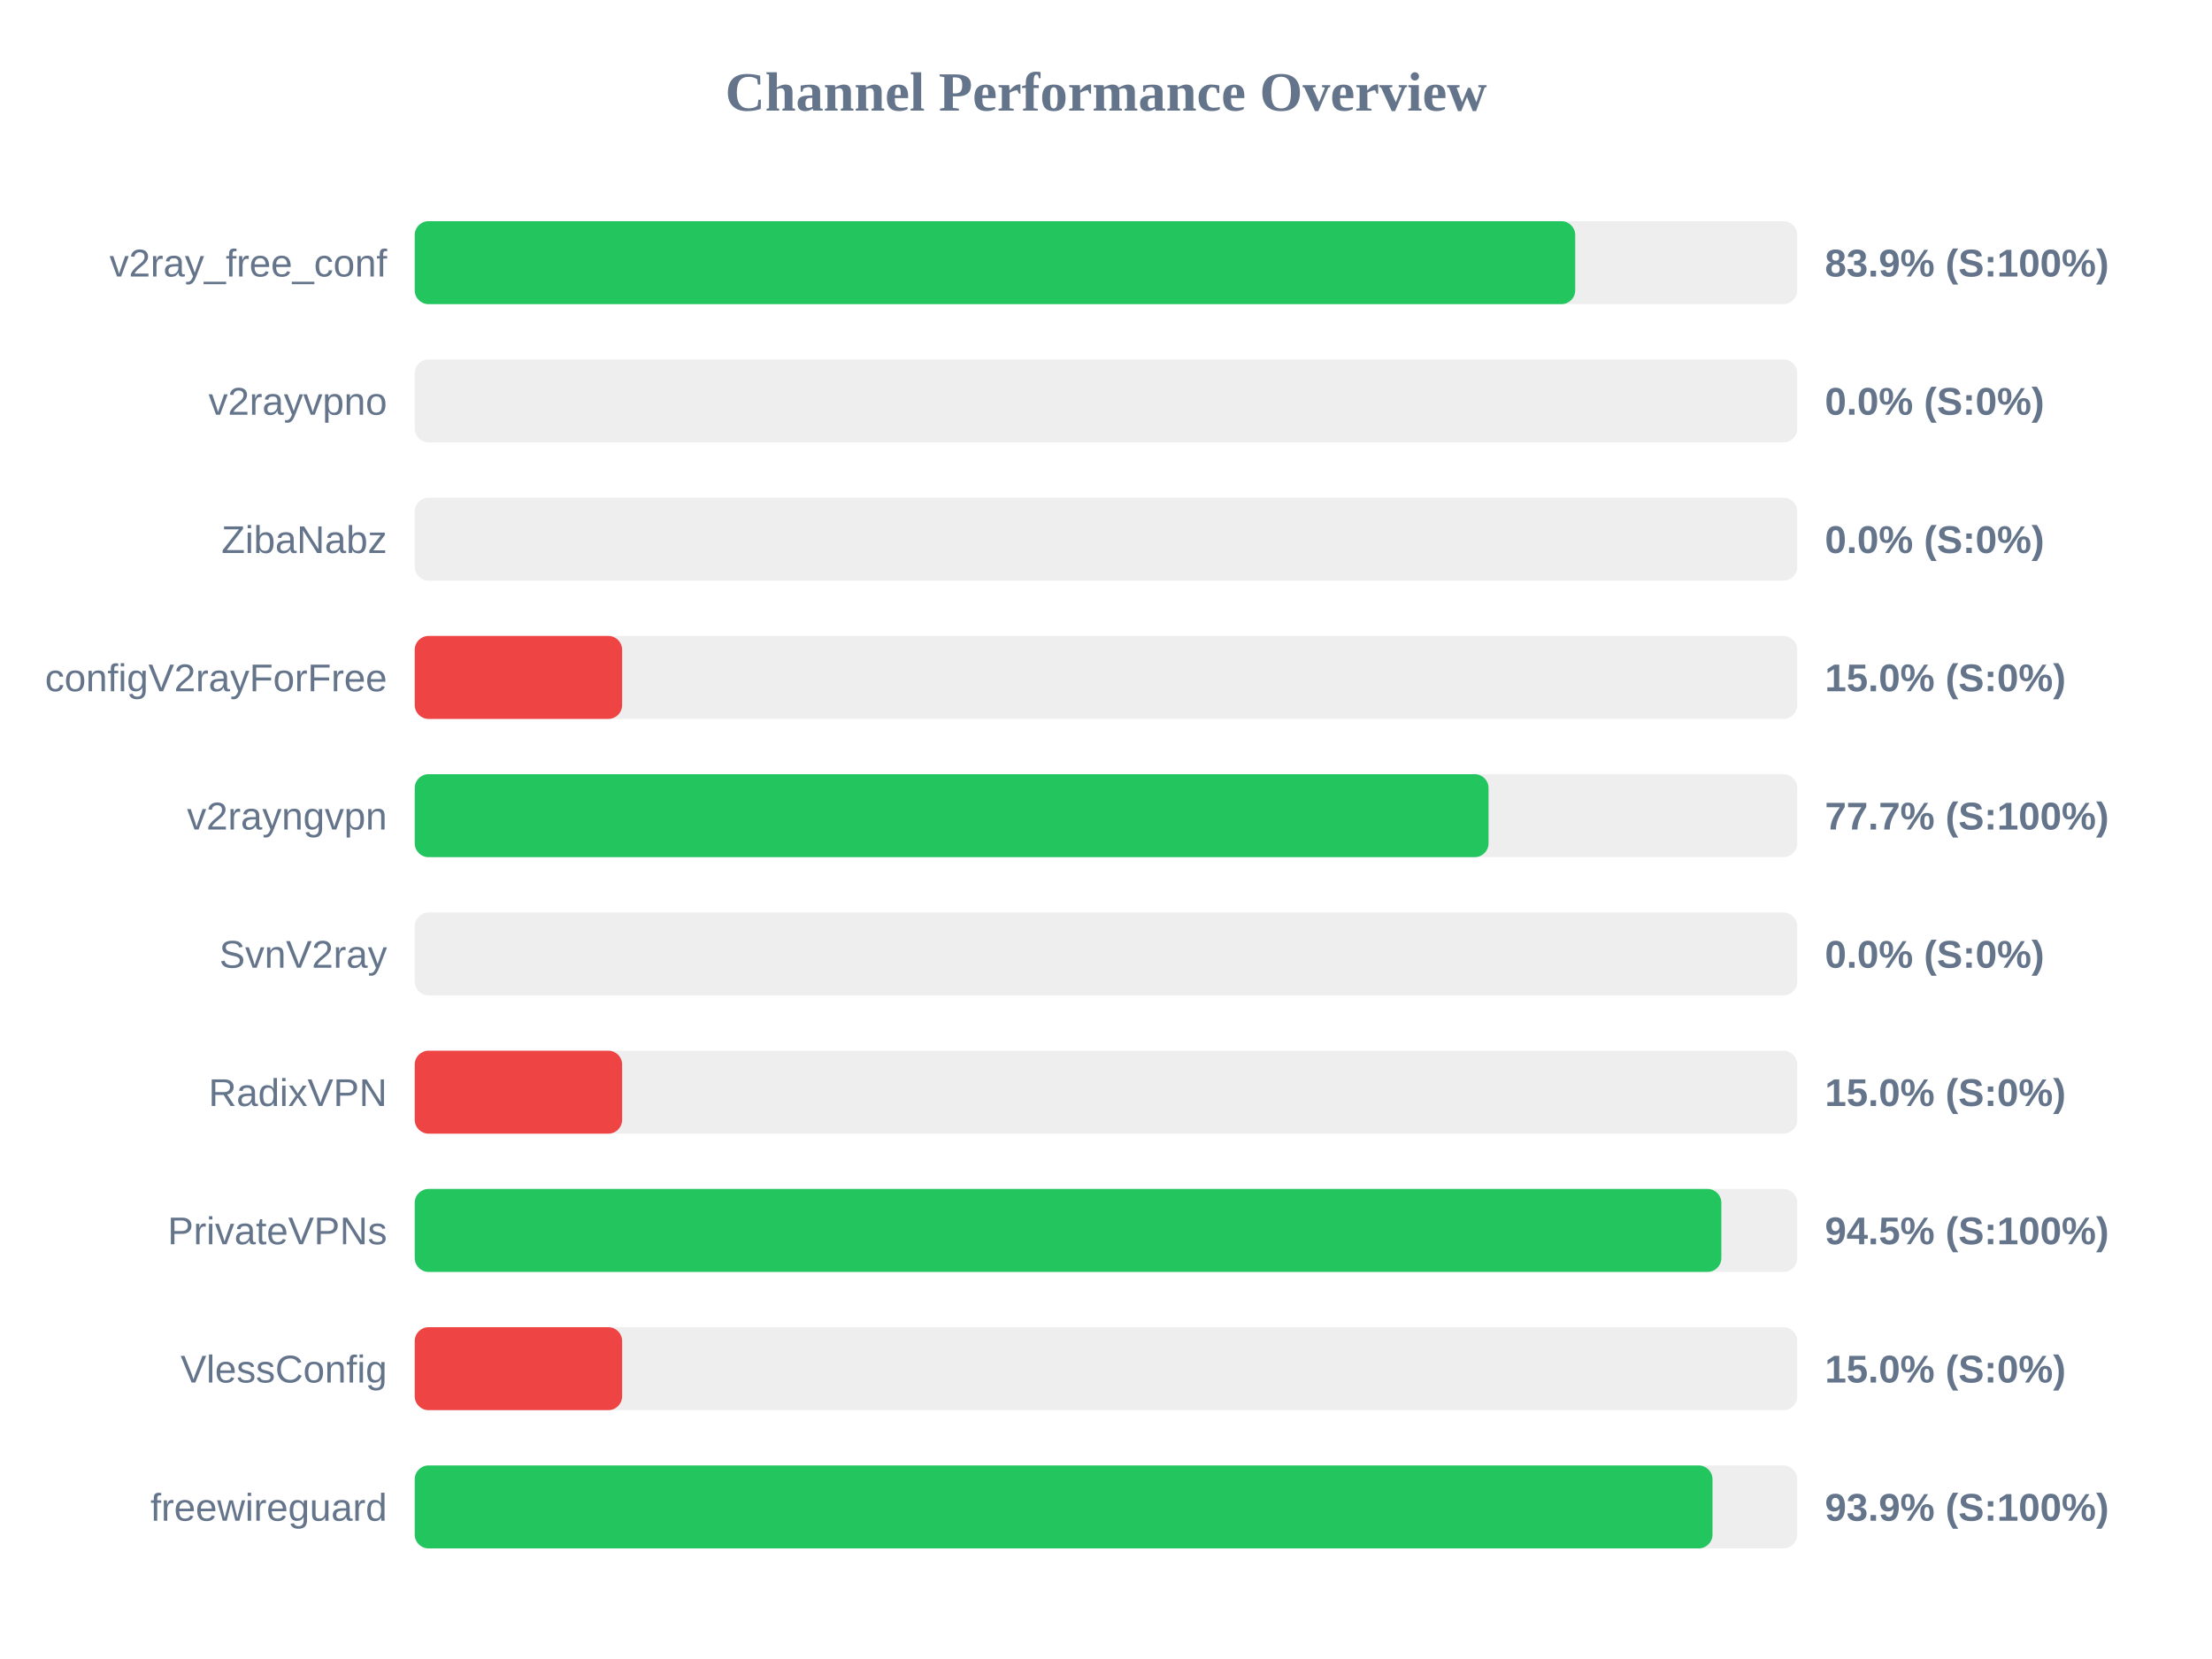
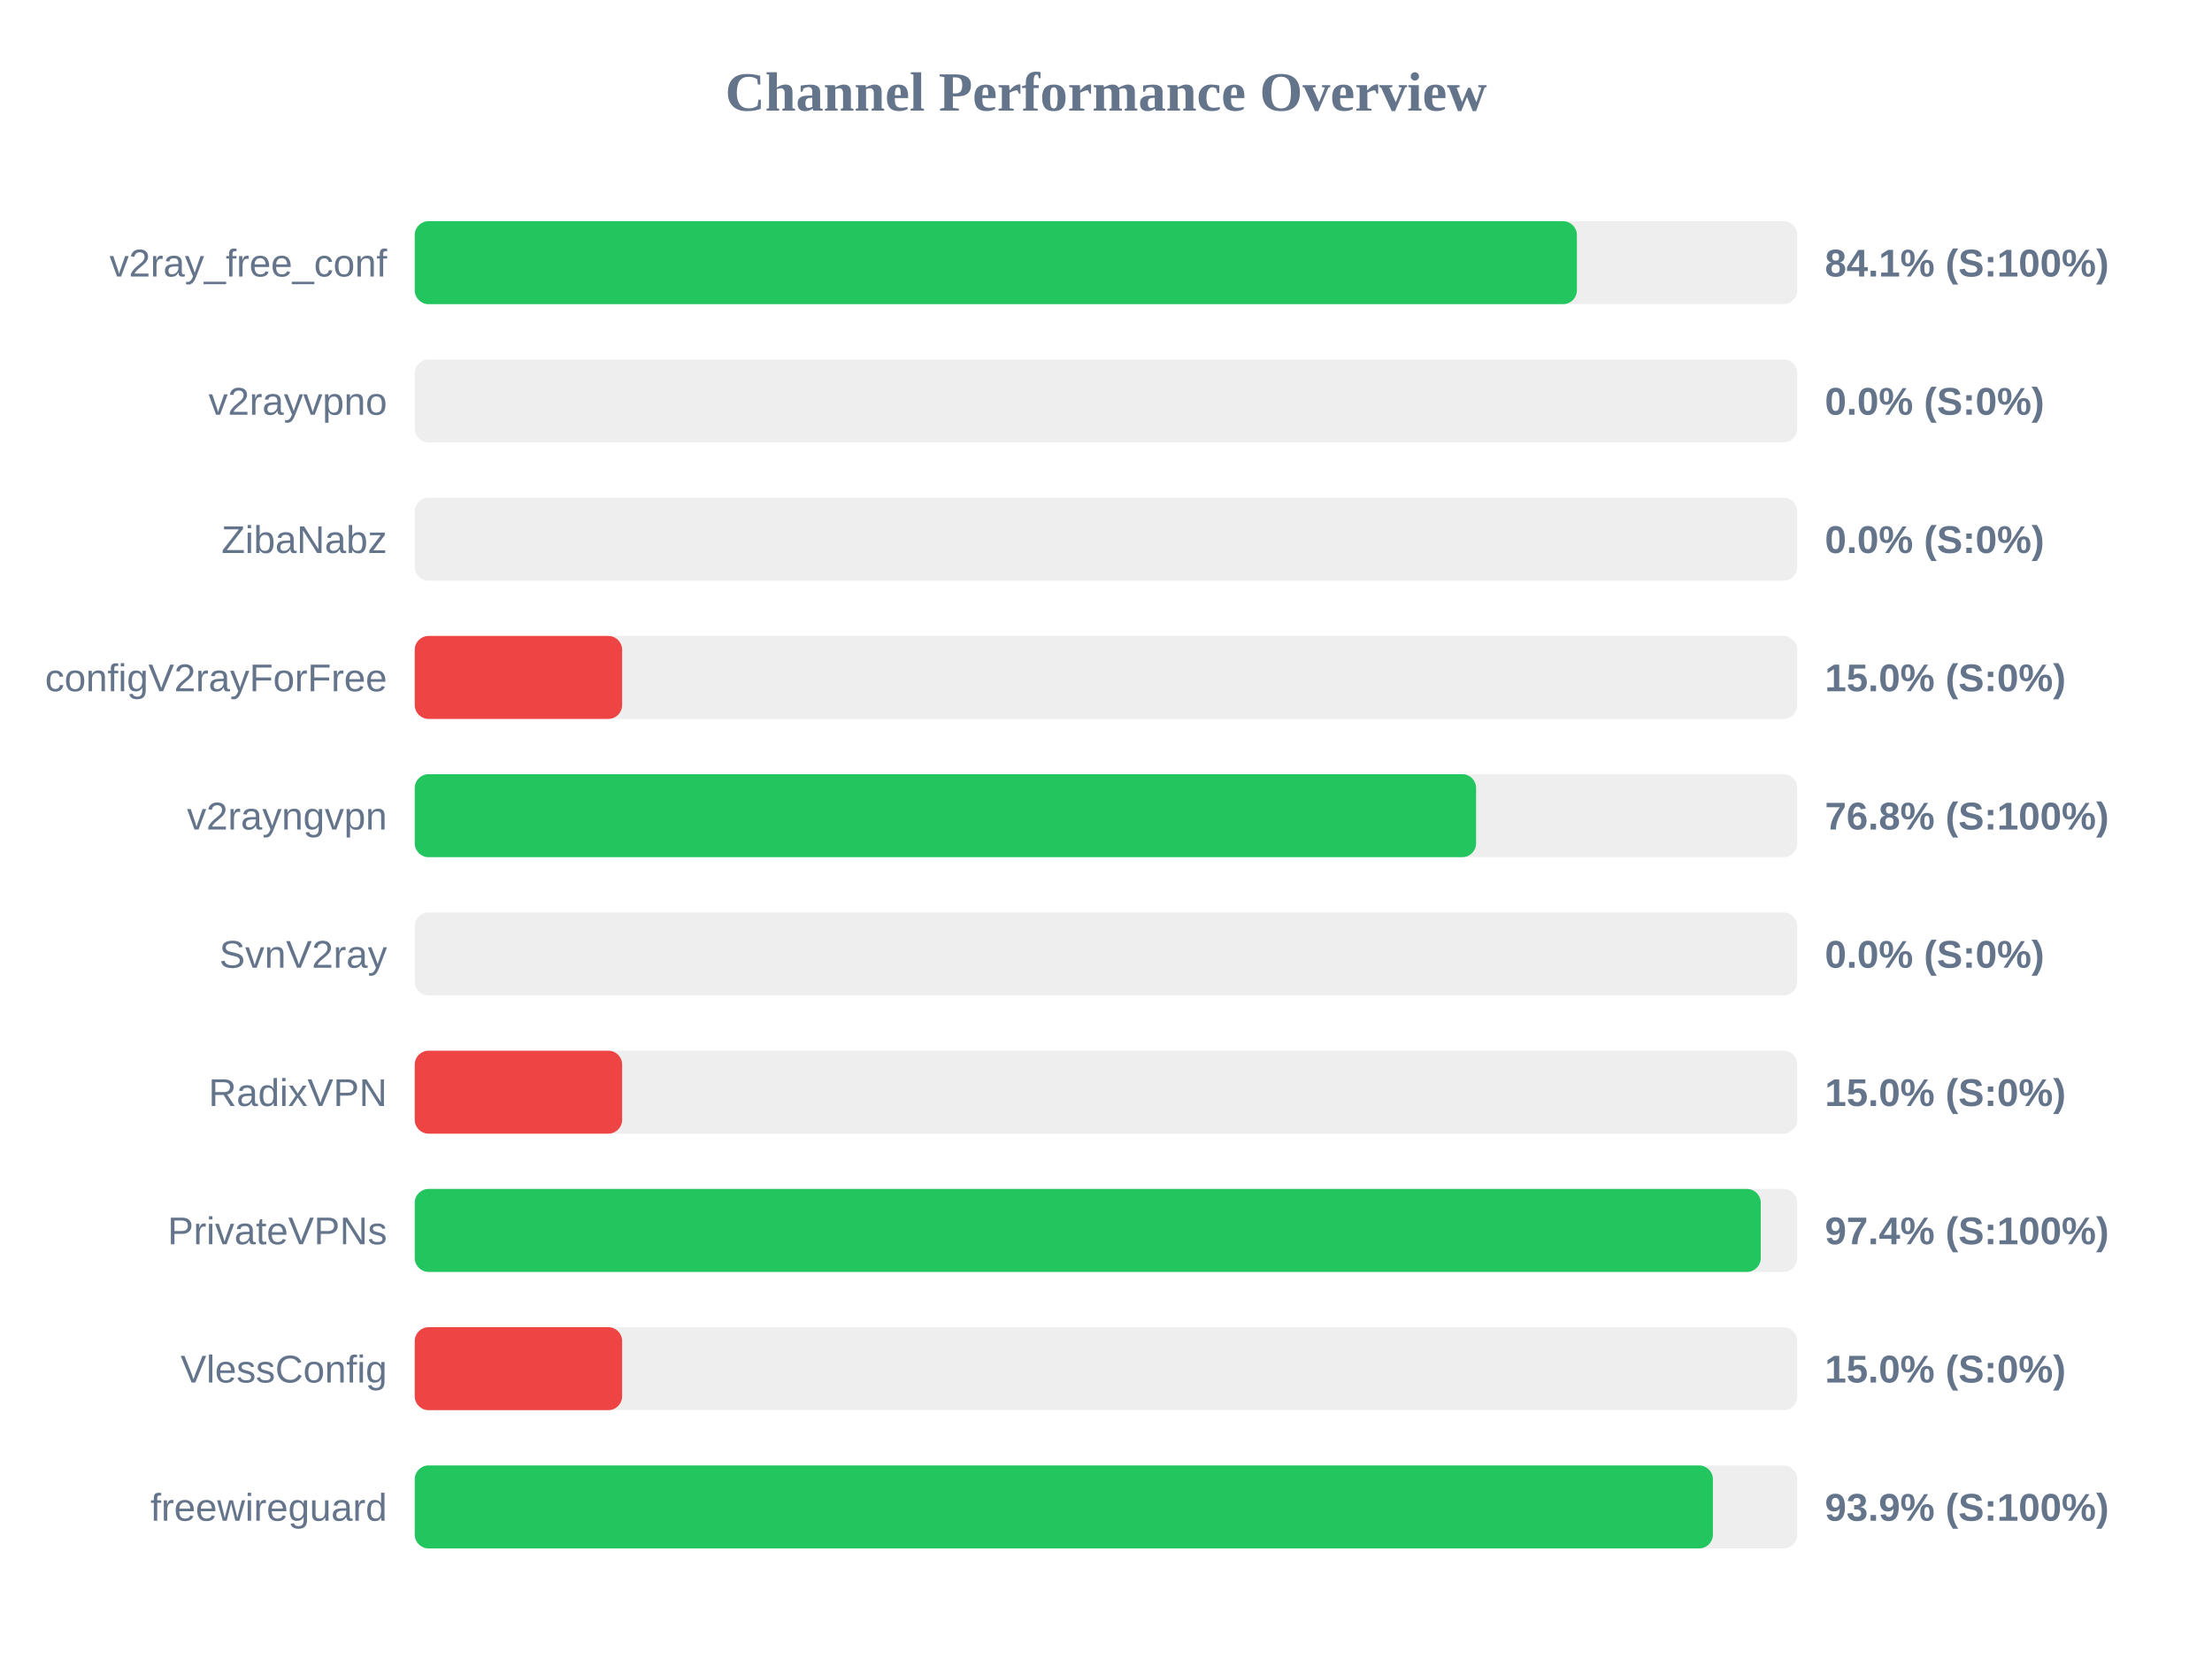
<svg xmlns="http://www.w3.org/2000/svg" width="800" height="600" version="1.1">
  <style>
        .row { font: 14px Arial; fill: #64748b; }
        .score { font: bold 14px Arial; fill: #64748b; }
    </style>
  <text x="400" y="40" text-anchor="middle" font-size="20px" font-weight="bold" fill="#64748b">Channel Performance Overview</text>
  <rect x="150" y="80" width="500" height="30" fill="#eee" rx="5" />
-   <rect x="150" y="80" width="419.7" height="30" fill="#22c55e" rx="5" />
+   <rect x="150" y="80" width="420.3" height="30" fill="#22c55e" rx="5" />
  <text x="140" y="100" text-anchor="end" class="row">v2ray_free_conf</text>
-   <text x="660" y="100" text-anchor="start" class="score">83.9% (S:100%)</text>
+   <text x="660" y="100" text-anchor="start" class="score">84.1% (S:100%)</text>
  <rect x="150" y="130" width="500" height="30" fill="#eee" rx="5" />
  <rect x="150" y="130" width="0.0" height="30" fill="#ef4444" rx="5" />
  <text x="140" y="150" text-anchor="end" class="row">v2rayvpno</text>
  <text x="660" y="150" text-anchor="start" class="score">0.0% (S:0%)</text>
  <rect x="150" y="180" width="500" height="30" fill="#eee" rx="5" />
  <rect x="150" y="180" width="0.0" height="30" fill="#ef4444" rx="5" />
  <text x="140" y="200" text-anchor="end" class="row">ZibaNabz</text>
  <text x="660" y="200" text-anchor="start" class="score">0.0% (S:0%)</text>
  <rect x="150" y="230" width="500" height="30" fill="#eee" rx="5" />
  <rect x="150" y="230" width="75.0" height="30" fill="#ef4444" rx="5" />
  <text x="140" y="250" text-anchor="end" class="row">configV2rayForFree</text>
  <text x="660" y="250" text-anchor="start" class="score">15.0% (S:0%)</text>
  <rect x="150" y="280" width="500" height="30" fill="#eee" rx="5" />
-   <rect x="150" y="280" width="388.35" height="30" fill="#22c55e" rx="5" />
+   <rect x="150" y="280" width="383.85" height="30" fill="#22c55e" rx="5" />
  <text x="140" y="300" text-anchor="end" class="row">v2rayngvpn</text>
-   <text x="660" y="300" text-anchor="start" class="score">77.7% (S:100%)</text>
+   <text x="660" y="300" text-anchor="start" class="score">76.8% (S:100%)</text>
  <rect x="150" y="330" width="500" height="30" fill="#eee" rx="5" />
  <rect x="150" y="330" width="0.0" height="30" fill="#ef4444" rx="5" />
  <text x="140" y="350" text-anchor="end" class="row">SvnV2ray</text>
  <text x="660" y="350" text-anchor="start" class="score">0.0% (S:0%)</text>
  <rect x="150" y="380" width="500" height="30" fill="#eee" rx="5" />
  <rect x="150" y="380" width="75.0" height="30" fill="#ef4444" rx="5" />
  <text x="140" y="400" text-anchor="end" class="row">RadixVPN</text>
  <text x="660" y="400" text-anchor="start" class="score">15.0% (S:0%)</text>
  <rect x="150" y="430" width="500" height="30" fill="#eee" rx="5" />
-   <rect x="150" y="430" width="472.55" height="30" fill="#22c55e" rx="5" />
+   <rect x="150" y="430" width="486.8" height="30" fill="#22c55e" rx="5" />
  <text x="140" y="450" text-anchor="end" class="row">PrivateVPNs</text>
-   <text x="660" y="450" text-anchor="start" class="score">94.5% (S:100%)</text>
+   <text x="660" y="450" text-anchor="start" class="score">97.4% (S:100%)</text>
  <rect x="150" y="480" width="500" height="30" fill="#eee" rx="5" />
  <rect x="150" y="480" width="75.0" height="30" fill="#ef4444" rx="5" />
  <text x="140" y="500" text-anchor="end" class="row">VlessConfig</text>
  <text x="660" y="500" text-anchor="start" class="score">15.0% (S:0%)</text>
  <rect x="150" y="530" width="500" height="30" fill="#eee" rx="5" />
-   <rect x="150" y="530" width="469.35" height="30" fill="#22c55e" rx="5" />
+   <rect x="150" y="530" width="469.5" height="30" fill="#22c55e" rx="5" />
  <text x="140" y="550" text-anchor="end" class="row">freewireguard</text>
  <text x="660" y="550" text-anchor="start" class="score">93.9% (S:100%)</text>
</svg>
